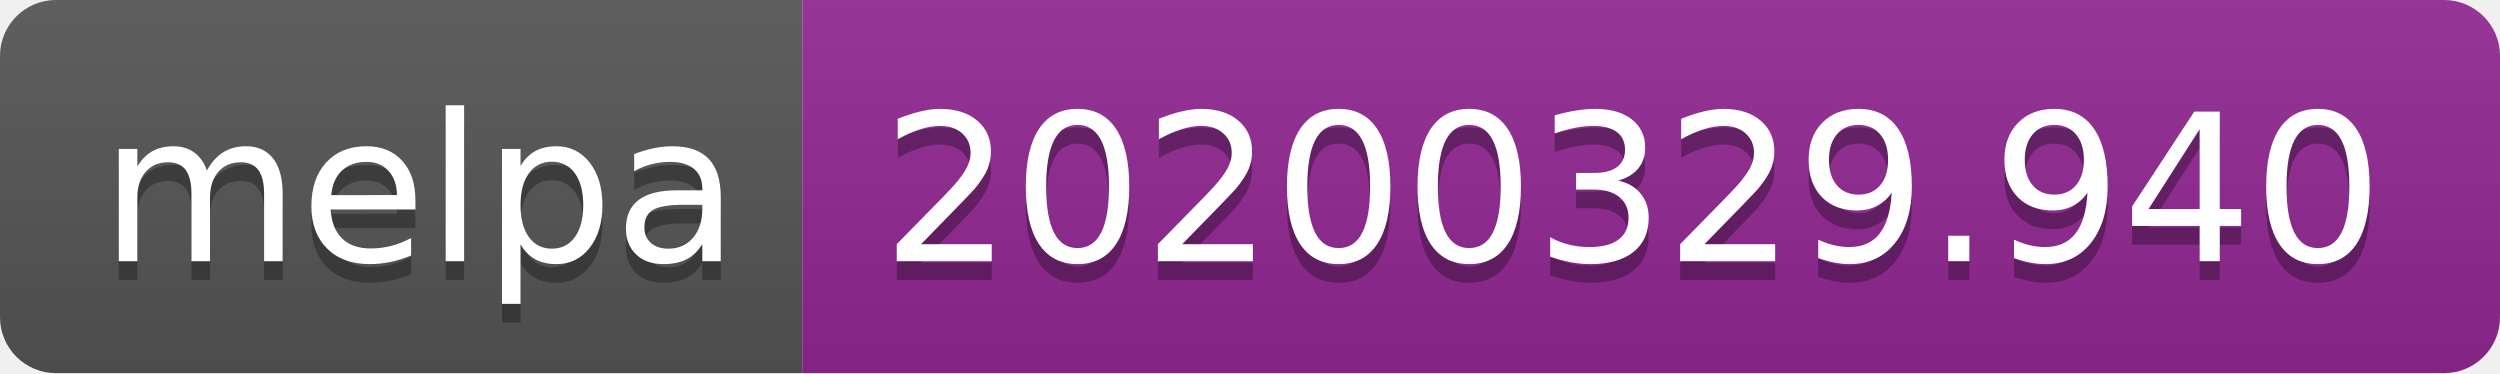
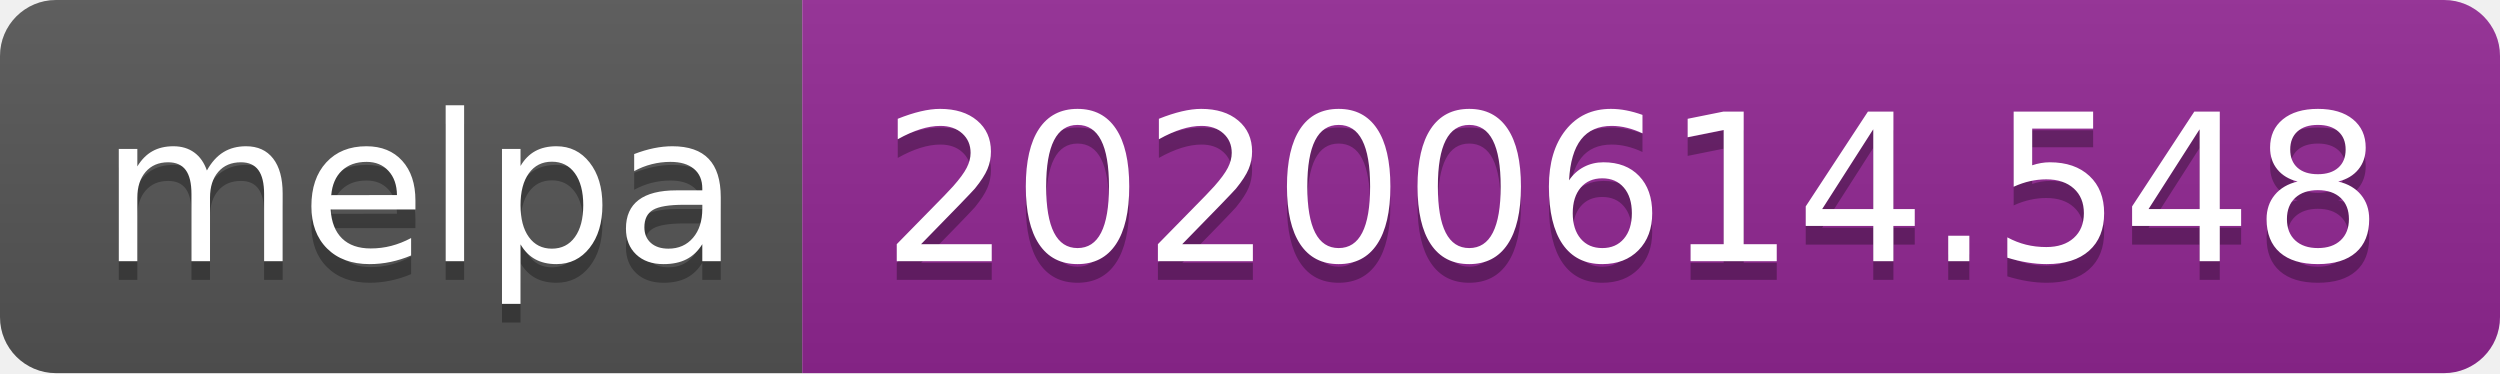
<svg xmlns="http://www.w3.org/2000/svg" width="134" height="20">
  <linearGradient id="s" x2="0" y2="100%">
    <stop offset="0" stop-color="#bbb" stop-opacity=".1" />
    <stop offset="1" stop-opacity=".1" />
  </linearGradient>
  <clipPath id="r">
    <rect width="134" height="20" rx="3" fill="#fff" />
  </clipPath>
  <g clip-path="url(#r)">
    <rect width="43" height="20" fill="#555" />
    <rect x="43" width="91" height="20" fill="#922793" />
    <rect width="134" height="20" fill="url(#s)" />
  </g>
  <g fill="#fff" text-anchor="middle" font-family="Verdana,Geneva,DejaVu Sans,sans-serif" text-rendering="geometricPrecision" font-size="110">
    <text x="225" y="150" fill="#010101" fill-opacity=".3" transform="scale(.1)" textLength="330">melpa</text>
    <text x="225" y="140" transform="scale(.1)" textLength="330">melpa</text>
-     <text x="875" y="150" fill="#010101" fill-opacity=".3" transform="scale(.1)" textLength="810">20200329.940</text>
-     <text x="875" y="140" transform="scale(.1)" textLength="810">20200329.940</text>
+     <text x="875" y="150" fill="#010101" fill-opacity=".3" transform="scale(.1)" textLength="810">20200614.548</text>
+     <text x="875" y="140" transform="scale(.1)" textLength="810">20200614.548</text>
  </g>
</svg>
